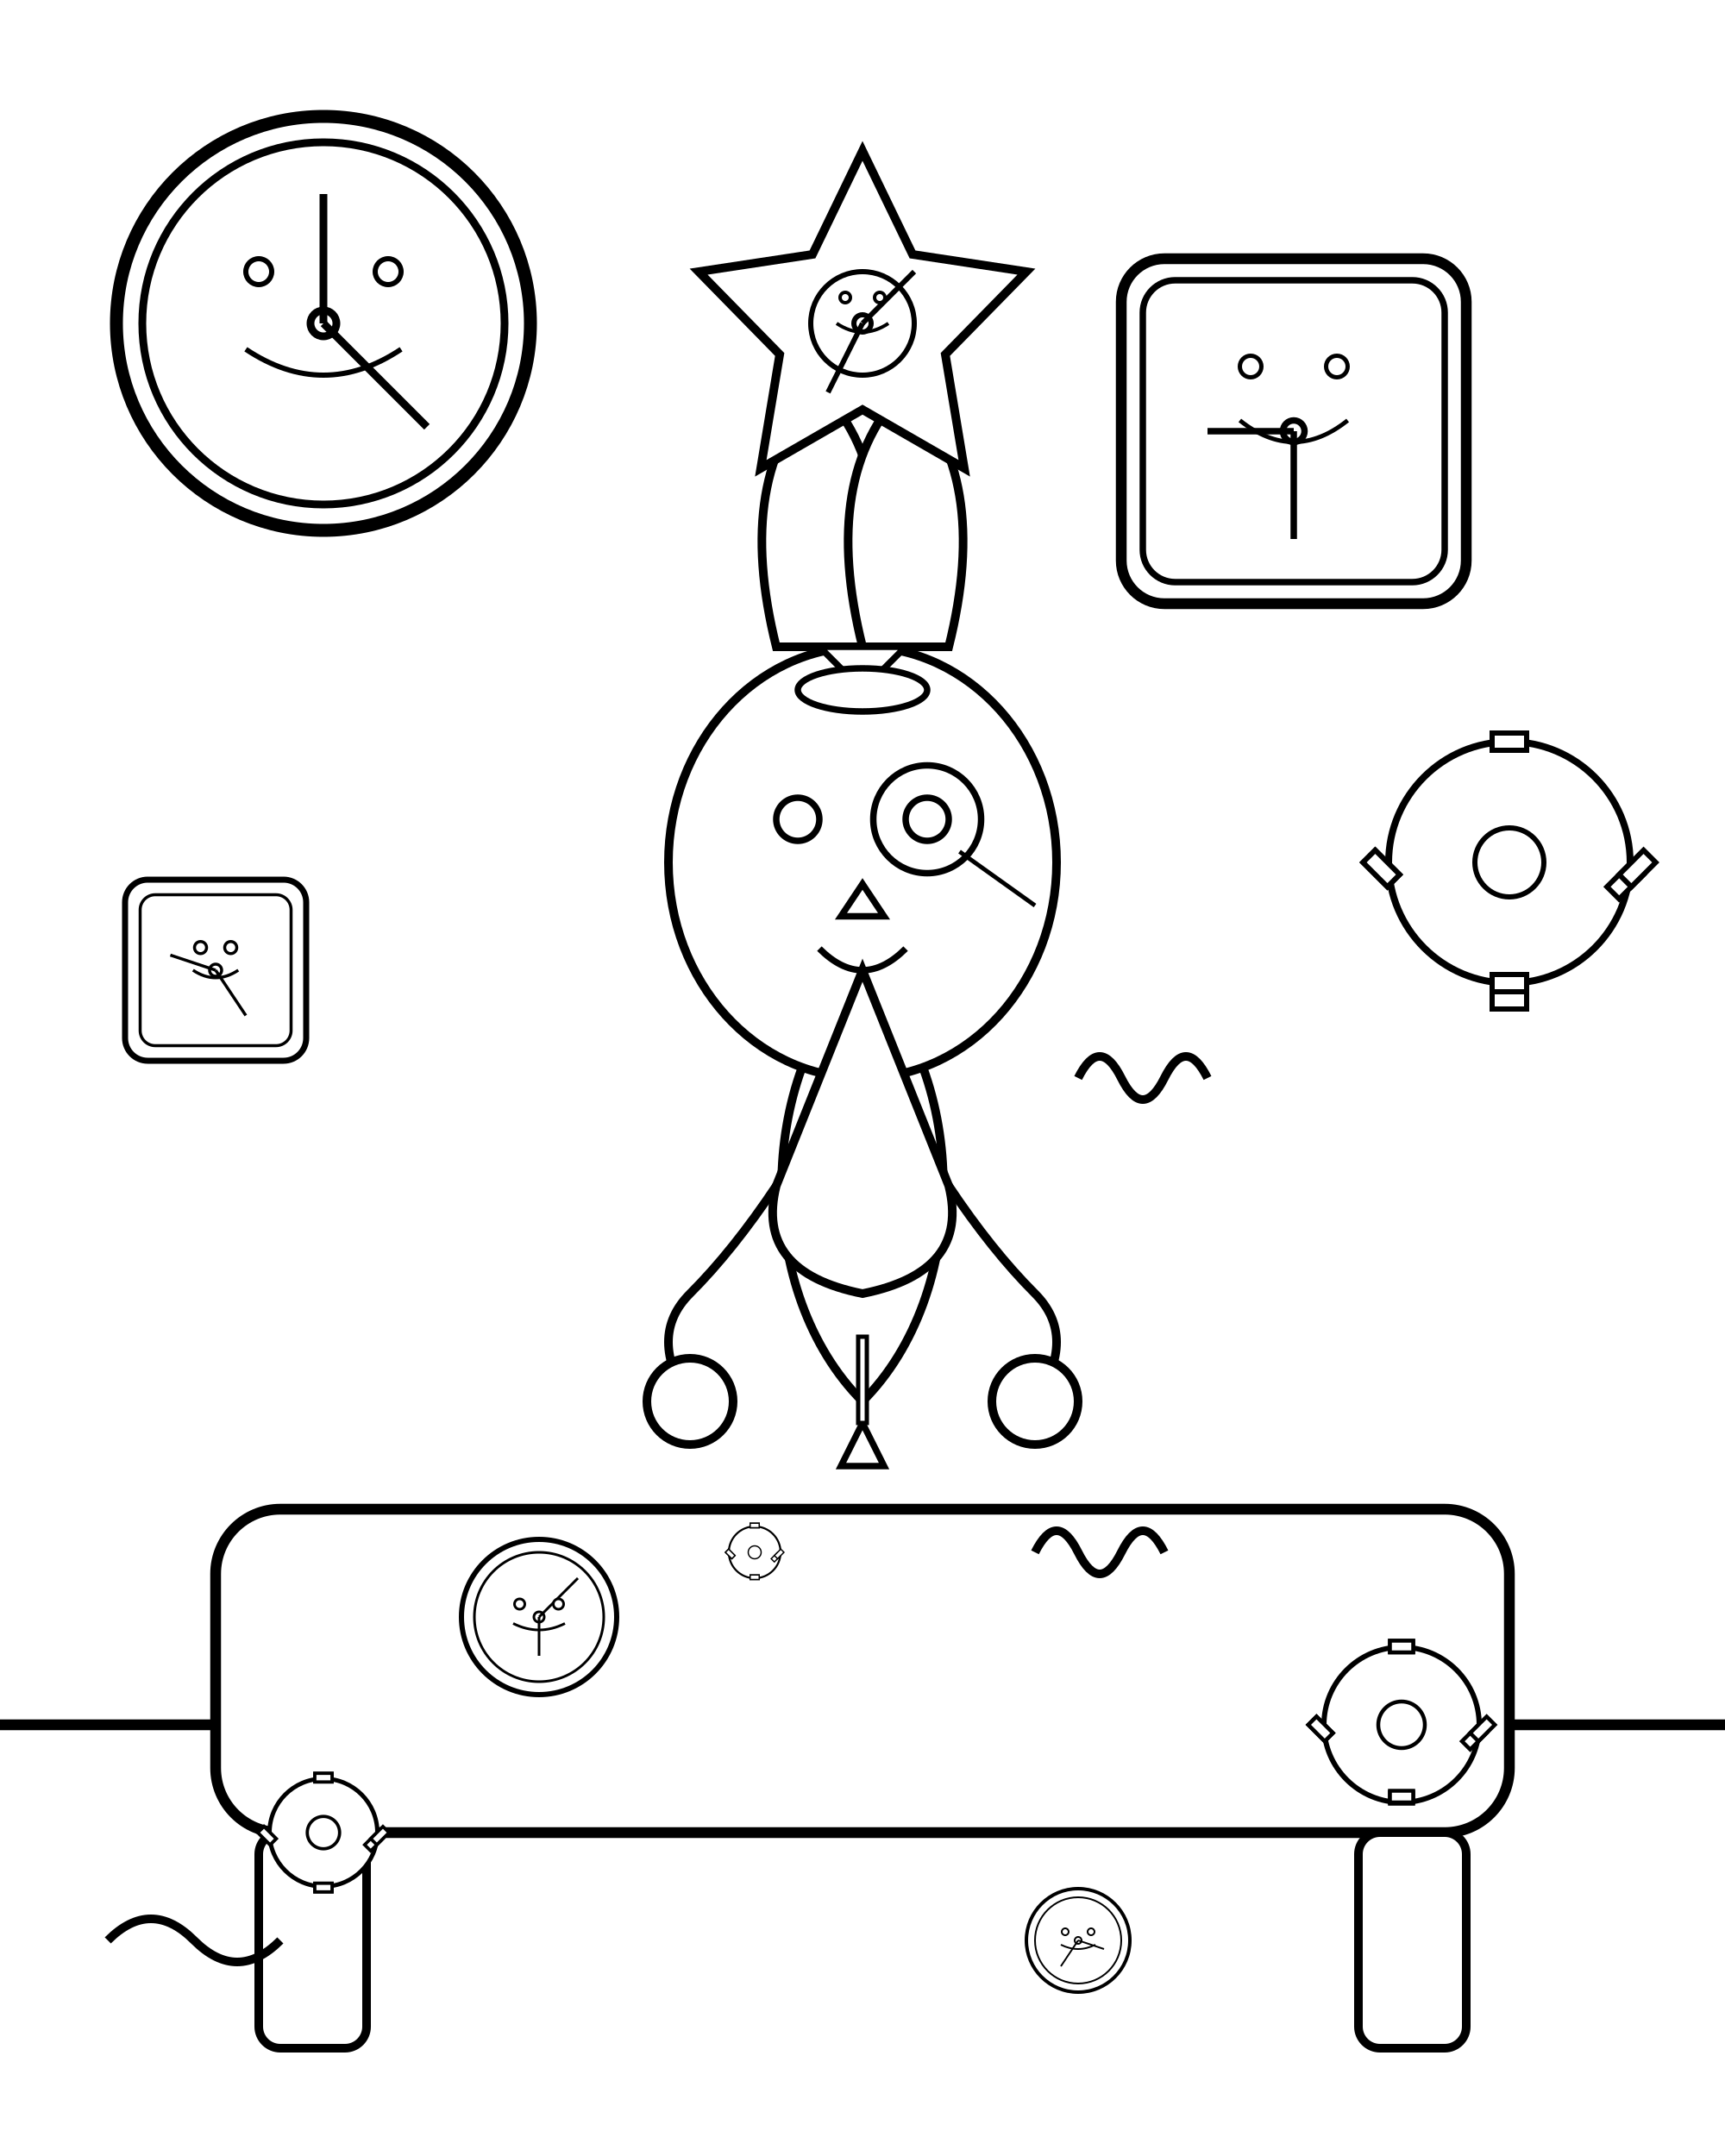
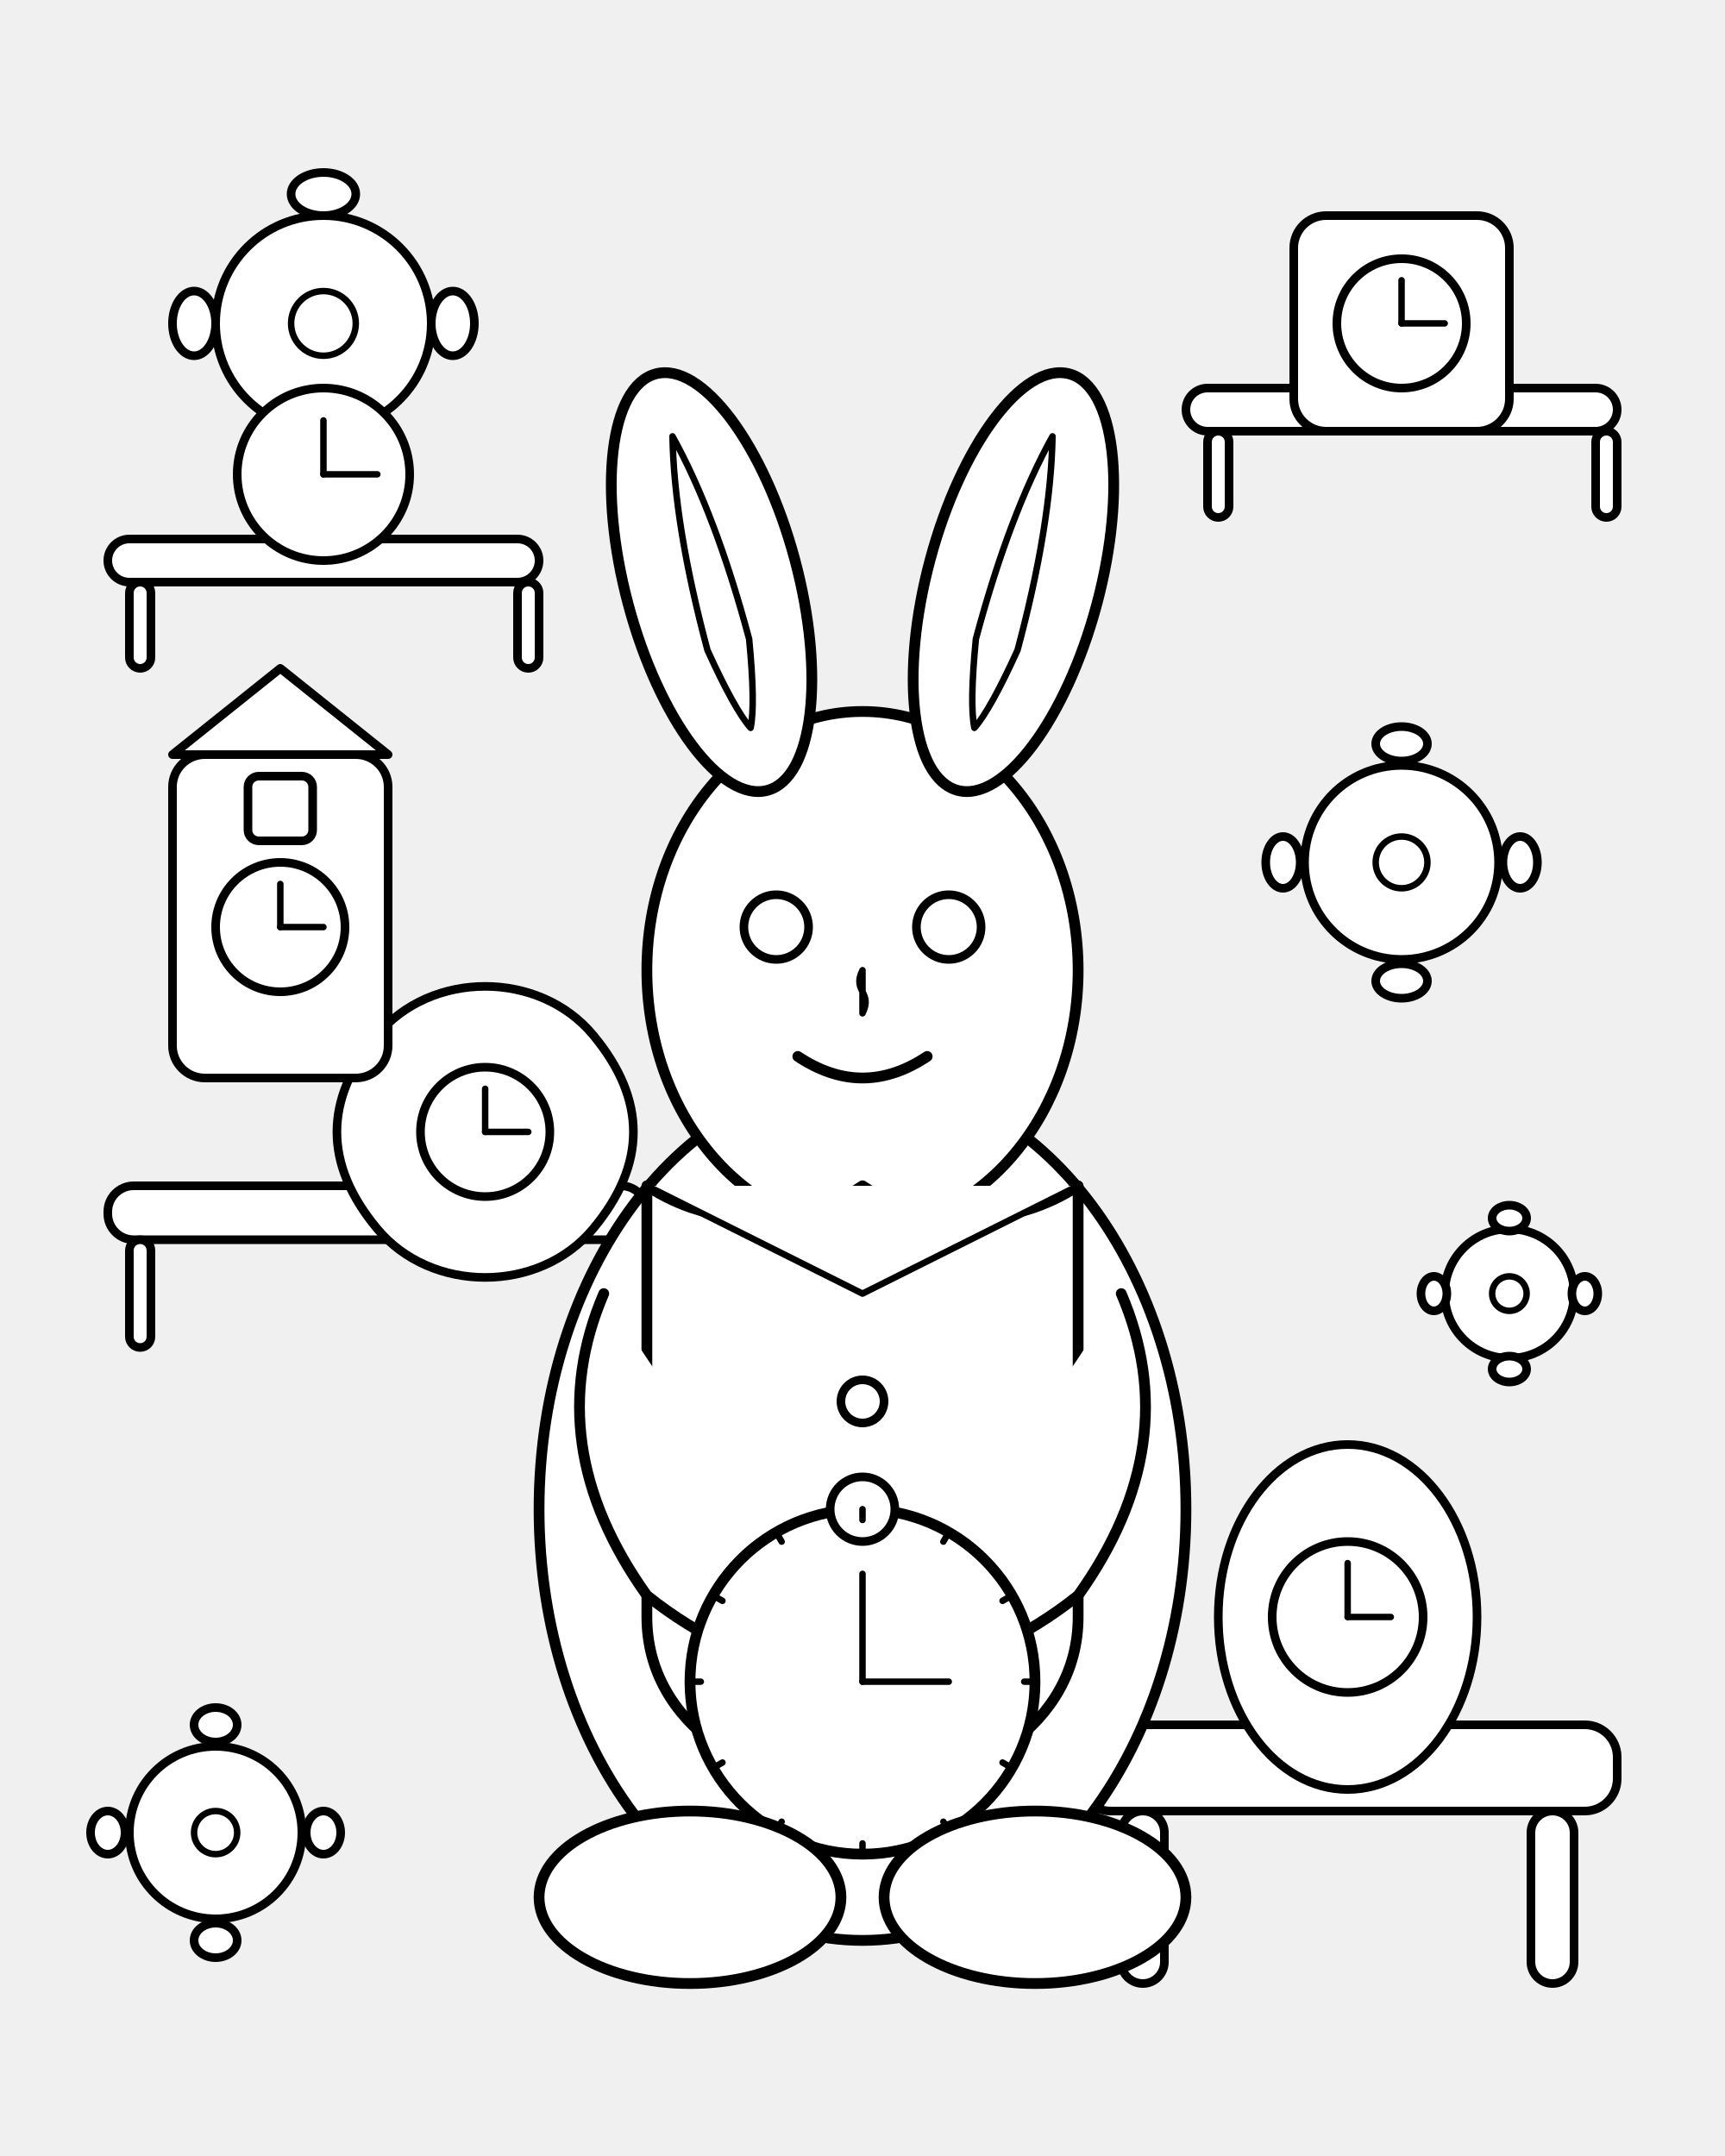
<svg xmlns="http://www.w3.org/2000/svg" viewBox="0 0 800 1000">
-   <rect x="0" y="0" width="800" height="1000" fill="white" />
-   <g id="shop-environment">
-     <line x1="0" y1="800" x2="800" y2="800" stroke="black" stroke-width="5" fill="none" />
-     <rect x="100" y="700" width="600" height="150" rx="30" ry="30" fill="white" stroke="black" stroke-width="5" />
-     <rect x="120" y="850" width="50" height="100" rx="10" ry="10" fill="white" stroke="black" stroke-width="4" />
-     <rect x="630" y="850" width="50" height="100" rx="10" ry="10" fill="white" stroke="black" stroke-width="4" />
-   </g>
-   <g id="rabbit">
-     <path d="M400 650 C350 600, 350 500, 400 450 C450 500, 450 600, 400 650 Z" fill="white" stroke="black" stroke-width="4" />
-     <ellipse cx="400" cy="400" rx="90" ry="100" fill="white" stroke="black" stroke-width="4" />
-     <path d="M360 300 Q340 220, 380 180 Q420 220, 400 300 Z" fill="white" stroke="black" stroke-width="4" />
-     <path d="M440 300 Q460 220, 420 180 Q380 220, 400 300 Z" fill="white" stroke="black" stroke-width="4" />
-     <circle cx="370" cy="380" r="10" fill="white" stroke="black" stroke-width="3" />
-     <circle cx="430" cy="380" r="10" fill="white" stroke="black" stroke-width="3" />
-     <path d="M400 410 L390 425 L410 425 Z" fill="white" stroke="black" stroke-width="3" />
-     <path d="M380 440 Q400 460, 420 440" fill="none" stroke="black" stroke-width="3" />
-     <path d="M400 450 L360 550 Q350 590, 400 600 Q450 590, 440 550 L400 450 Z" fill="white" stroke="black" stroke-width="4" />
-     <circle cx="430" cy="380" r="25" fill="none" stroke="black" stroke-width="3" />
-     <line x1="445" y1="395" x2="480" y2="420" stroke="black" stroke-width="2" />
-     <path d="M400 320 L380 300 L420 300 L400 320 Z" fill="white" stroke="black" stroke-width="3" />
-     <ellipse cx="400" cy="320" rx="30" ry="10" fill="white" stroke="black" stroke-width="3" />
-     <path d="M360 550 Q340 580, 320 600 Q300 620, 320 650" fill="none" stroke="black" stroke-width="4" />
-     <path d="M440 550 Q460 580, 480 600 Q500 620, 480 650" fill="none" stroke="black" stroke-width="4" />
-     <circle cx="320" cy="650" r="20" fill="white" stroke="black" stroke-width="4" />
-     <circle cx="480" cy="650" r="20" fill="white" stroke="black" stroke-width="4" />
-     <path d="M400 660 L410 680 L390 680 Z" fill="white" stroke="black" stroke-width="3" />
-     <rect x="398" y="620" width="4" height="40" fill="white" stroke="black" stroke-width="2" />
-   </g>
-   <g id="decorative-elements">
-     <g transform="translate(150, 150) scale(1.2)">
-       <circle cx="0" cy="0" r="80" fill="white" stroke="black" stroke-width="5" />
-       <circle cx="0" cy="0" r="70" fill="white" stroke="black" stroke-width="3" />
-       <circle cx="0" cy="0" r="5" fill="white" stroke="black" stroke-width="3" />
-       <line x1="0" y1="0" x2="0" y2="-50" stroke="black" stroke-width="3" />
-       <line x1="0" y1="0" x2="40" y2="40" stroke="black" stroke-width="3" />
-       <circle cx="-25" cy="-20" r="5" fill="white" stroke="black" stroke-width="2" />
-       <circle cx="25" cy="-20" r="5" fill="white" stroke="black" stroke-width="2" />
-       <path d="M-30 10 Q0 30, 30 10" fill="none" stroke="black" stroke-width="2" />
+   <style>
+     .main-outline {
+       stroke: black;
+       stroke-width: 5;
+       fill: white;
+       stroke-linejoin: round;
+       stroke-linecap: round;
+     }
+     .detail-outline {
+       stroke: black;
+       stroke-width: 4;
+       fill: white;
+       stroke-linejoin: round;
+       stroke-linecap: round;
+     }
+     .thin-detail {
+       stroke: black;
+       stroke-width: 3;
+       fill: white;
+       stroke-linejoin: round;
+       stroke-linecap: round;
+     }
+   </style>
+   <g id="whimsical_elements">
+     <rect x="50" y="250" width="200" height="20" rx="10" ry="10" class="detail-outline" />
+     <rect x="60" y="270" width="10" height="40" rx="5" ry="5" class="detail-outline" />
+     <rect x="240" y="270" width="10" height="40" rx="5" ry="5" class="detail-outline" />
+     <rect x="550" y="180" width="200" height="20" rx="10" ry="10" class="detail-outline" />
+     <rect x="560" y="200" width="10" height="40" rx="5" ry="5" class="detail-outline" />
+     <rect x="740" y="200" width="10" height="40" rx="5" ry="5" class="detail-outline" />
+     <rect x="50" y="550" width="250" height="25" rx="12" ry="12" class="detail-outline" />
+     <rect x="60" y="575" width="10" height="50" rx="5" ry="5" class="detail-outline" />
+     <rect x="290" y="575" width="10" height="50" rx="5" ry="5" class="detail-outline" />
+     <rect x="500" y="800" width="250" height="40" rx="15" ry="15" class="detail-outline" />
+     <rect x="520" y="840" width="20" height="80" rx="10" ry="10" class="detail-outline" />
+     <rect x="710" y="840" width="20" height="80" rx="10" ry="10" class="detail-outline" />
+     <g class="detail-outline">
+       <circle cx="150" cy="150" r="50" />
+       <ellipse cx="150" cy="90" rx="15" ry="10" />
+       <ellipse cx="150" cy="210" rx="15" ry="10" />
+       <ellipse cx="90" cy="150" rx="10" ry="15" />
+       <ellipse cx="210" cy="150" rx="10" ry="15" />
+       <circle cx="150" cy="150" r="15" class="thin-detail" />
    </g>
-     <g transform="translate(600, 200) scale(1)">
-       <rect x="-80" y="-80" width="160" height="160" rx="20" ry="20" fill="white" stroke="black" stroke-width="5" />
-       <rect x="-70" y="-70" width="140" height="140" rx="15" ry="15" fill="white" stroke="black" stroke-width="3" />
-       <circle cx="0" cy="0" r="5" fill="white" stroke="black" stroke-width="3" />
-       <line x1="0" y1="0" x2="-40" y2="0" stroke="black" stroke-width="3" />
-       <line x1="0" y1="0" x2="0" y2="50" stroke="black" stroke-width="3" />
-       <circle cx="-20" cy="-30" r="5" fill="white" stroke="black" stroke-width="2" />
-       <circle cx="20" cy="-30" r="5" fill="white" stroke="black" stroke-width="2" />
-       <path d="M-25 -5 Q0 15, 25 -5" fill="none" stroke="black" stroke-width="2" />
+     <circle cx="150" cy="220" r="40" class="detail-outline" />
+     <line x1="150" y1="220" x2="150" y2="195" class="thin-detail" fill="none" />
+     <line x1="150" y1="220" x2="175" y2="220" class="thin-detail" fill="none" />
+     <g class="detail-outline">
+       <circle cx="650" cy="400" r="45" />
+       <ellipse cx="650" cy="345" rx="12" ry="8" />
+       <ellipse cx="650" cy="455" rx="12" ry="8" />
+       <ellipse cx="595" cy="400" rx="8" ry="12" />
+       <ellipse cx="705" cy="400" rx="8" ry="12" />
+       <circle cx="650" cy="400" r="12" class="thin-detail" />
    </g>
-     <g transform="translate(400, 150) scale(0.8)">
-       <path d="M0 -100 L29 -40 L95 -30 L48 18 L59 84 L0 50 L-59 84 L-48 18 L-95 -30 L-29 -40 Z" fill="white" stroke="black" stroke-width="5" />
-       <circle cx="0" cy="0" r="30" fill="white" stroke="black" stroke-width="3" />
-       <circle cx="0" cy="0" r="5" fill="white" stroke="black" stroke-width="3" />
-       <line x1="0" y1="0" x2="30" y2="-30" stroke="black" stroke-width="3" />
-       <line x1="0" y1="0" x2="-20" y2="40" stroke="black" stroke-width="3" />
-       <circle cx="-10" cy="-15" r="3" fill="white" stroke="black" stroke-width="2" />
-       <circle cx="10" cy="-15" r="3" fill="white" stroke="black" stroke-width="2" />
-       <path d="M-15 0 Q0 10, 15 0" fill="none" stroke="black" stroke-width="2" />
+     <rect x="600" y="100" width="100" height="100" rx="15" ry="15" class="detail-outline" />
+     <circle cx="650" cy="150" r="30" class="detail-outline" />
+     <line x1="650" y1="150" x2="650" y2="130" class="thin-detail" fill="none" />
+     <line x1="650" y1="150" x2="670" y2="150" class="thin-detail" fill="none" />
+     <path d="M175 480 C200 450 250 450 275 480 C300 510 300 540 275 570 C250 600 200 600 175 570 C150 540 150 510 175 480 Z" class="detail-outline" />
+     <circle cx="225" cy="525" r="30" class="detail-outline" />
+     <line x1="225" y1="525" x2="225" y2="505" class="thin-detail" fill="none" />
+     <line x1="225" y1="525" x2="245" y2="525" class="thin-detail" fill="none" />
+     <rect x="80" y="350" width="100" height="150" rx="15" ry="15" class="detail-outline" />
+     <path d="M80 350 L130 310 L180 350 Z" class="detail-outline" fill="white" />
+     <rect x="115" y="360" width="30" height="30" rx="5" ry="5" class="detail-outline" />
+     <circle cx="130" cy="430" r="30" class="detail-outline" />
+     <line x1="130" y1="430" x2="130" y2="410" class="thin-detail" fill="none" />
+     <line x1="130" y1="430" x2="150" y2="430" class="thin-detail" fill="none" />
+     <g class="detail-outline">
+       <circle cx="100" cy="850" r="40" />
+       <ellipse cx="100" cy="800" rx="10" ry="8" />
+       <ellipse cx="100" cy="900" rx="10" ry="8" />
+       <ellipse cx="50" cy="850" rx="8" ry="10" />
+       <ellipse cx="150" cy="850" rx="8" ry="10" />
+       <circle cx="100" cy="850" r="10" class="thin-detail" />
    </g>
-     <g transform="translate(250, 750) scale(0.6)">
-       <circle cx="0" cy="0" r="60" fill="white" stroke="black" stroke-width="4" />
-       <circle cx="0" cy="0" r="50" fill="white" stroke="black" stroke-width="2" />
-       <circle cx="0" cy="0" r="4" fill="white" stroke="black" stroke-width="2" />
-       <line x1="0" y1="0" x2="30" y2="-30" stroke="black" stroke-width="2" />
-       <line x1="0" y1="0" x2="0" y2="30" stroke="black" stroke-width="2" />
-       <circle cx="-15" cy="-10" r="4" fill="white" stroke="black" stroke-width="2" />
-       <circle cx="15" cy="-10" r="4" fill="white" stroke="black" stroke-width="2" />
-       <path d="M-20 5 Q0 15, 20 5" fill="none" stroke="black" stroke-width="2" />
-     </g>
-     <g transform="translate(100, 450) scale(0.7)">
-       <rect x="-60" y="-60" width="120" height="120" rx="15" ry="15" fill="white" stroke="black" stroke-width="4" />
-       <rect x="-50" y="-50" width="100" height="100" rx="10" ry="10" fill="white" stroke="black" stroke-width="2" />
-       <circle cx="0" cy="0" r="4" fill="white" stroke="black" stroke-width="2" />
-       <line x1="0" y1="0" x2="-30" y2="-10" stroke="black" stroke-width="2" />
-       <line x1="0" y1="0" x2="20" y2="30" stroke="black" stroke-width="2" />
-       <circle cx="-10" cy="-15" r="4" fill="white" stroke="black" stroke-width="2" />
-       <circle cx="10" cy="-15" r="4" fill="white" stroke="black" stroke-width="2" />
-       <path d="M-15 0 Q0 10, 15 0" fill="none" stroke="black" stroke-width="2" />
-     </g>
-     <g transform="translate(700, 400) scale(0.8)">
-       <circle cx="0" cy="0" r="70" fill="white" stroke="black" stroke-width="4" />
-       <circle cx="0" cy="0" r="20" fill="white" stroke="black" stroke-width="3" />
-       <rect x="-10" y="-75" width="20" height="10" fill="white" stroke="black" stroke-width="3" />
-       <rect x="50" y="-50" width="10" height="20" transform="rotate(45 0 0)" fill="white" stroke="black" stroke-width="3" />
-       <rect x="75" y="-10" width="10" height="20" transform="rotate(90 0 0)" fill="white" stroke="black" stroke-width="3" />
-       <rect x="50" y="40" width="10" height="20" transform="rotate(135 0 0)" fill="white" stroke="black" stroke-width="3" />
-       <rect x="-10" y="65" width="20" height="10" transform="rotate(180 0 0)" fill="white" stroke="black" stroke-width="3" />
-       <rect x="-60" y="40" width="10" height="20" transform="rotate(225 0 0)" fill="white" stroke="black" stroke-width="3" />
-       <rect x="-75" y="-10" width="10" height="20" transform="rotate(270 0 0)" fill="white" stroke="black" stroke-width="3" />
-       <rect x="-60" y="-60" width="10" height="20" transform="rotate(315 0 0)" fill="white" stroke="black" stroke-width="3" />
-     </g>
-     <g transform="translate(150, 850) scale(0.5)">
-       <circle cx="0" cy="0" r="50" fill="white" stroke="black" stroke-width="4" />
-       <circle cx="0" cy="0" r="15" fill="white" stroke="black" stroke-width="3" />
-       <rect x="-8" y="-55" width="16" height="8" fill="white" stroke="black" stroke-width="3" />
-       <rect x="35" y="-35" width="8" height="16" transform="rotate(45 0 0)" fill="white" stroke="black" stroke-width="3" />
-       <rect x="47" y="-8" width="8" height="16" transform="rotate(90 0 0)" fill="white" stroke="black" stroke-width="3" />
-       <rect x="35" y="27" width="8" height="16" transform="rotate(135 0 0)" fill="white" stroke="black" stroke-width="3" />
-       <rect x="-8" y="47" width="16" height="8" transform="rotate(180 0 0)" fill="white" stroke="black" stroke-width="3" />
-       <rect x="-43" y="27" width="8" height="16" transform="rotate(225 0 0)" fill="white" stroke="black" stroke-width="3" />
-       <rect x="-55" y="-8" width="8" height="16" transform="rotate(270 0 0)" fill="white" stroke="black" stroke-width="3" />
-       <rect x="-43" y="-43" width="8" height="16" transform="rotate(315 0 0)" fill="white" stroke="black" stroke-width="3" />
-     </g>
-     <g transform="translate(650, 800) scale(0.6)">
-       <circle cx="0" cy="0" r="60" fill="white" stroke="black" stroke-width="4" />
-       <circle cx="0" cy="0" r="18" fill="white" stroke="black" stroke-width="3" />
-       <rect x="-9" y="-65" width="18" height="9" fill="white" stroke="black" stroke-width="3" />
-       <rect x="42" y="-42" width="9" height="18" transform="rotate(45 0 0)" fill="white" stroke="black" stroke-width="3" />
-       <rect x="52" y="-9" width="9" height="18" transform="rotate(90 0 0)" fill="white" stroke="black" stroke-width="3" />
-       <rect x="42" y="33" width="9" height="18" transform="rotate(135 0 0)" fill="white" stroke="black" stroke-width="3" />
-       <rect x="-9" y="56" width="18" height="9" transform="rotate(180 0 0)" fill="white" stroke="black" stroke-width="3" />
-       <rect x="-51" y="33" width="9" height="18" transform="rotate(225 0 0)" fill="white" stroke="black" stroke-width="3" />
-       <rect x="-60" y="-9" width="9" height="18" transform="rotate(270 0 0)" fill="white" stroke="black" stroke-width="3" />
-       <rect x="-51" y="-51" width="9" height="18" transform="rotate(315 0 0)" fill="white" stroke="black" stroke-width="3" />
-     </g>
-     <path d="M480 720 Q490 700, 500 720 Q510 740, 520 720 Q530 700, 540 720" fill="none" stroke="black" stroke-width="4" />
-     <path d="M50 900 Q70 880, 90 900 Q110 920, 130 900" fill="none" stroke="black" stroke-width="4" />
-     <path d="M500 500 Q510 480, 520 500 Q530 520, 540 500 Q550 480, 560 500" fill="none" stroke="black" stroke-width="4" />
-     <g transform="translate(500, 900) scale(0.4)">
-       <circle cx="0" cy="0" r="60" fill="white" stroke="black" stroke-width="4" />
-       <circle cx="0" cy="0" r="50" fill="white" stroke="black" stroke-width="2" />
-       <circle cx="0" cy="0" r="4" fill="white" stroke="black" stroke-width="2" />
-       <line x1="0" y1="0" x2="-20" y2="30" stroke="black" stroke-width="2" />
-       <line x1="0" y1="0" x2="30" y2="10" stroke="black" stroke-width="2" />
-       <circle cx="-15" cy="-10" r="4" fill="white" stroke="black" stroke-width="2" />
-       <circle cx="15" cy="-10" r="4" fill="white" stroke="black" stroke-width="2" />
-       <path d="M-20 5 Q0 15, 20 5" fill="none" stroke="black" stroke-width="2" />
-     </g>
-     <g transform="translate(350, 720) scale(0.3)">
-       <circle cx="0" cy="0" r="40" fill="white" stroke="black" stroke-width="3" />
-       <circle cx="0" cy="0" r="10" fill="white" stroke="black" stroke-width="2" />
-       <rect x="-7" y="-45" width="14" height="7" fill="white" stroke="black" stroke-width="2" />
-       <rect x="25" y="-25" width="7" height="14" transform="rotate(45 0 0)" fill="white" stroke="black" stroke-width="2" />
-       <rect x="35" y="-7" width="7" height="14" transform="rotate(90 0 0)" fill="white" stroke="black" stroke-width="2" />
-       <rect x="25" y="18" width="7" height="14" transform="rotate(135 0 0)" fill="white" stroke="black" stroke-width="2" />
-       <rect x="-7" y="38" width="14" height="7" transform="rotate(180 0 0)" fill="white" stroke="black" stroke-width="2" />
-       <rect x="-32" y="18" width="7" height="14" transform="rotate(225 0 0)" fill="white" stroke="black" stroke-width="2" />
-       <rect x="-42" y="-7" width="7" height="14" transform="rotate(270 0 0)" fill="white" stroke="black" stroke-width="2" />
-       <rect x="-32" y="-32" width="7" height="14" transform="rotate(315 0 0)" fill="white" stroke="black" stroke-width="2" />
+     <ellipse cx="625" cy="750" rx="60" ry="80" class="detail-outline" />
+     <circle cx="625" cy="750" r="35" class="detail-outline" />
+     <line x1="625" y1="750" x2="625" y2="725" class="thin-detail" fill="none" />
+     <line x1="625" y1="750" x2="645" y2="750" class="thin-detail" fill="none" />
+     <g class="detail-outline">
+       <circle cx="700" cy="600" r="30" />
+       <ellipse cx="700" cy="565" rx="8" ry="6" />
+       <ellipse cx="700" cy="635" rx="8" ry="6" />
+       <ellipse cx="665" cy="600" rx="6" ry="8" />
+       <ellipse cx="735" cy="600" rx="6" ry="8" />
+       <circle cx="700" cy="600" r="8" class="thin-detail" />
    </g>
  </g>
+   <g id="rabbit_watchmaker" class="main-outline">
+     <ellipse cx="400" cy="700" rx="150" ry="200" />
+     <ellipse cx="400" cy="450" rx="100" ry="120" />
+     <g transform="translate(330, 270) rotate(-15)">
+       <ellipse cx="0" cy="0" rx="40" ry="100" />
+       <path d="M0 -70 Q-10 -30 -10 30 Q-5 60 0 70 Q5 60 10 30 Q10 -30 0 -70 Z" class="thin-detail" />
+     </g>
+     <g transform="translate(470, 270) rotate(15)">
+       <ellipse cx="0" cy="0" rx="40" ry="100" />
+       <path d="M0 -70 Q10 -30 10 30 Q5 60 0 70 Q-5 60 -10 30 Q-10 -30 0 -70 Z" class="thin-detail" />
+     </g>
+     <circle cx="360" cy="430" r="15" class="detail-outline" />
+     <circle cx="440" cy="430" r="15" class="detail-outline" />
+     <path d="M400 450 C395 460 405 460 400 470 Z" class="thin-detail" />
+     <path d="M370 490 Q400 510 430 490" fill="none" class="main-outline" stroke-width="4" />
+     <path d="M300 550 C330 570 370 570 400 550 C430 570 470 570 500 550 L500 750 C500 800 450 830 400 830 C350 830 300 800 300 750 Z" class="main-outline" />
+     <path d="M300 550 L400 600 L500 550" class="thin-detail" fill="none" />
+     <circle cx="400" cy="650" r="10" class="detail-outline" />
+     <circle cx="400" cy="700" r="10" class="detail-outline" />
+     <circle cx="400" cy="750" r="10" class="detail-outline" />
+     <path d="M280 600 Q250 670 300 740 C350 780 400 780 400 780" class="main-outline" />
+     <path d="M520 600 Q550 670 500 740 C450 780 400 780 400 780" class="main-outline" />
+     <g id="pocket_watch" transform="translate(400 780)">
+       <circle cx="0" cy="0" r="80" class="main-outline" />
+       <circle cx="0" cy="-80" r="15" class="detail-outline" />
+       <line x1="0" y1="0" x2="0" y2="-50" class="thin-detail" fill="none" />
+       <line x1="0" y1="0" x2="40" y2="0" class="thin-detail" fill="none" />
+       <g class="thin-detail" fill="none">
+         <line x1="0" y1="-75" x2="0" y2="-80" />
+         <g transform="rotate(30)">
+           <line x1="0" y1="-75" x2="0" y2="-80" />
+         </g>
+         <g transform="rotate(60)">
+           <line x1="0" y1="-75" x2="0" y2="-80" />
+         </g>
+         <g transform="rotate(90)">
+           <line x1="0" y1="-75" x2="0" y2="-80" />
+         </g>
+         <g transform="rotate(120)">
+           <line x1="0" y1="-75" x2="0" y2="-80" />
+         </g>
+         <g transform="rotate(150)">
+           <line x1="0" y1="-75" x2="0" y2="-80" />
+         </g>
+         <g transform="rotate(180)">
+           <line x1="0" y1="-75" x2="0" y2="-80" />
+         </g>
+         <g transform="rotate(210)">
+           <line x1="0" y1="-75" x2="0" y2="-80" />
+         </g>
+         <g transform="rotate(240)">
+           <line x1="0" y1="-75" x2="0" y2="-80" />
+         </g>
+         <g transform="rotate(270)">
+           <line x1="0" y1="-75" x2="0" y2="-80" />
+         </g>
+         <g transform="rotate(300)">
+           <line x1="0" y1="-75" x2="0" y2="-80" />
+         </g>
+         <g transform="rotate(330)">
+           <line x1="0" y1="-75" x2="0" y2="-80" />
+         </g>
+       </g>
+     </g>
+     <ellipse cx="320" cy="880" rx="70" ry="40" />
+     <ellipse cx="480" cy="880" rx="70" ry="40" />
+   </g>
</svg>
